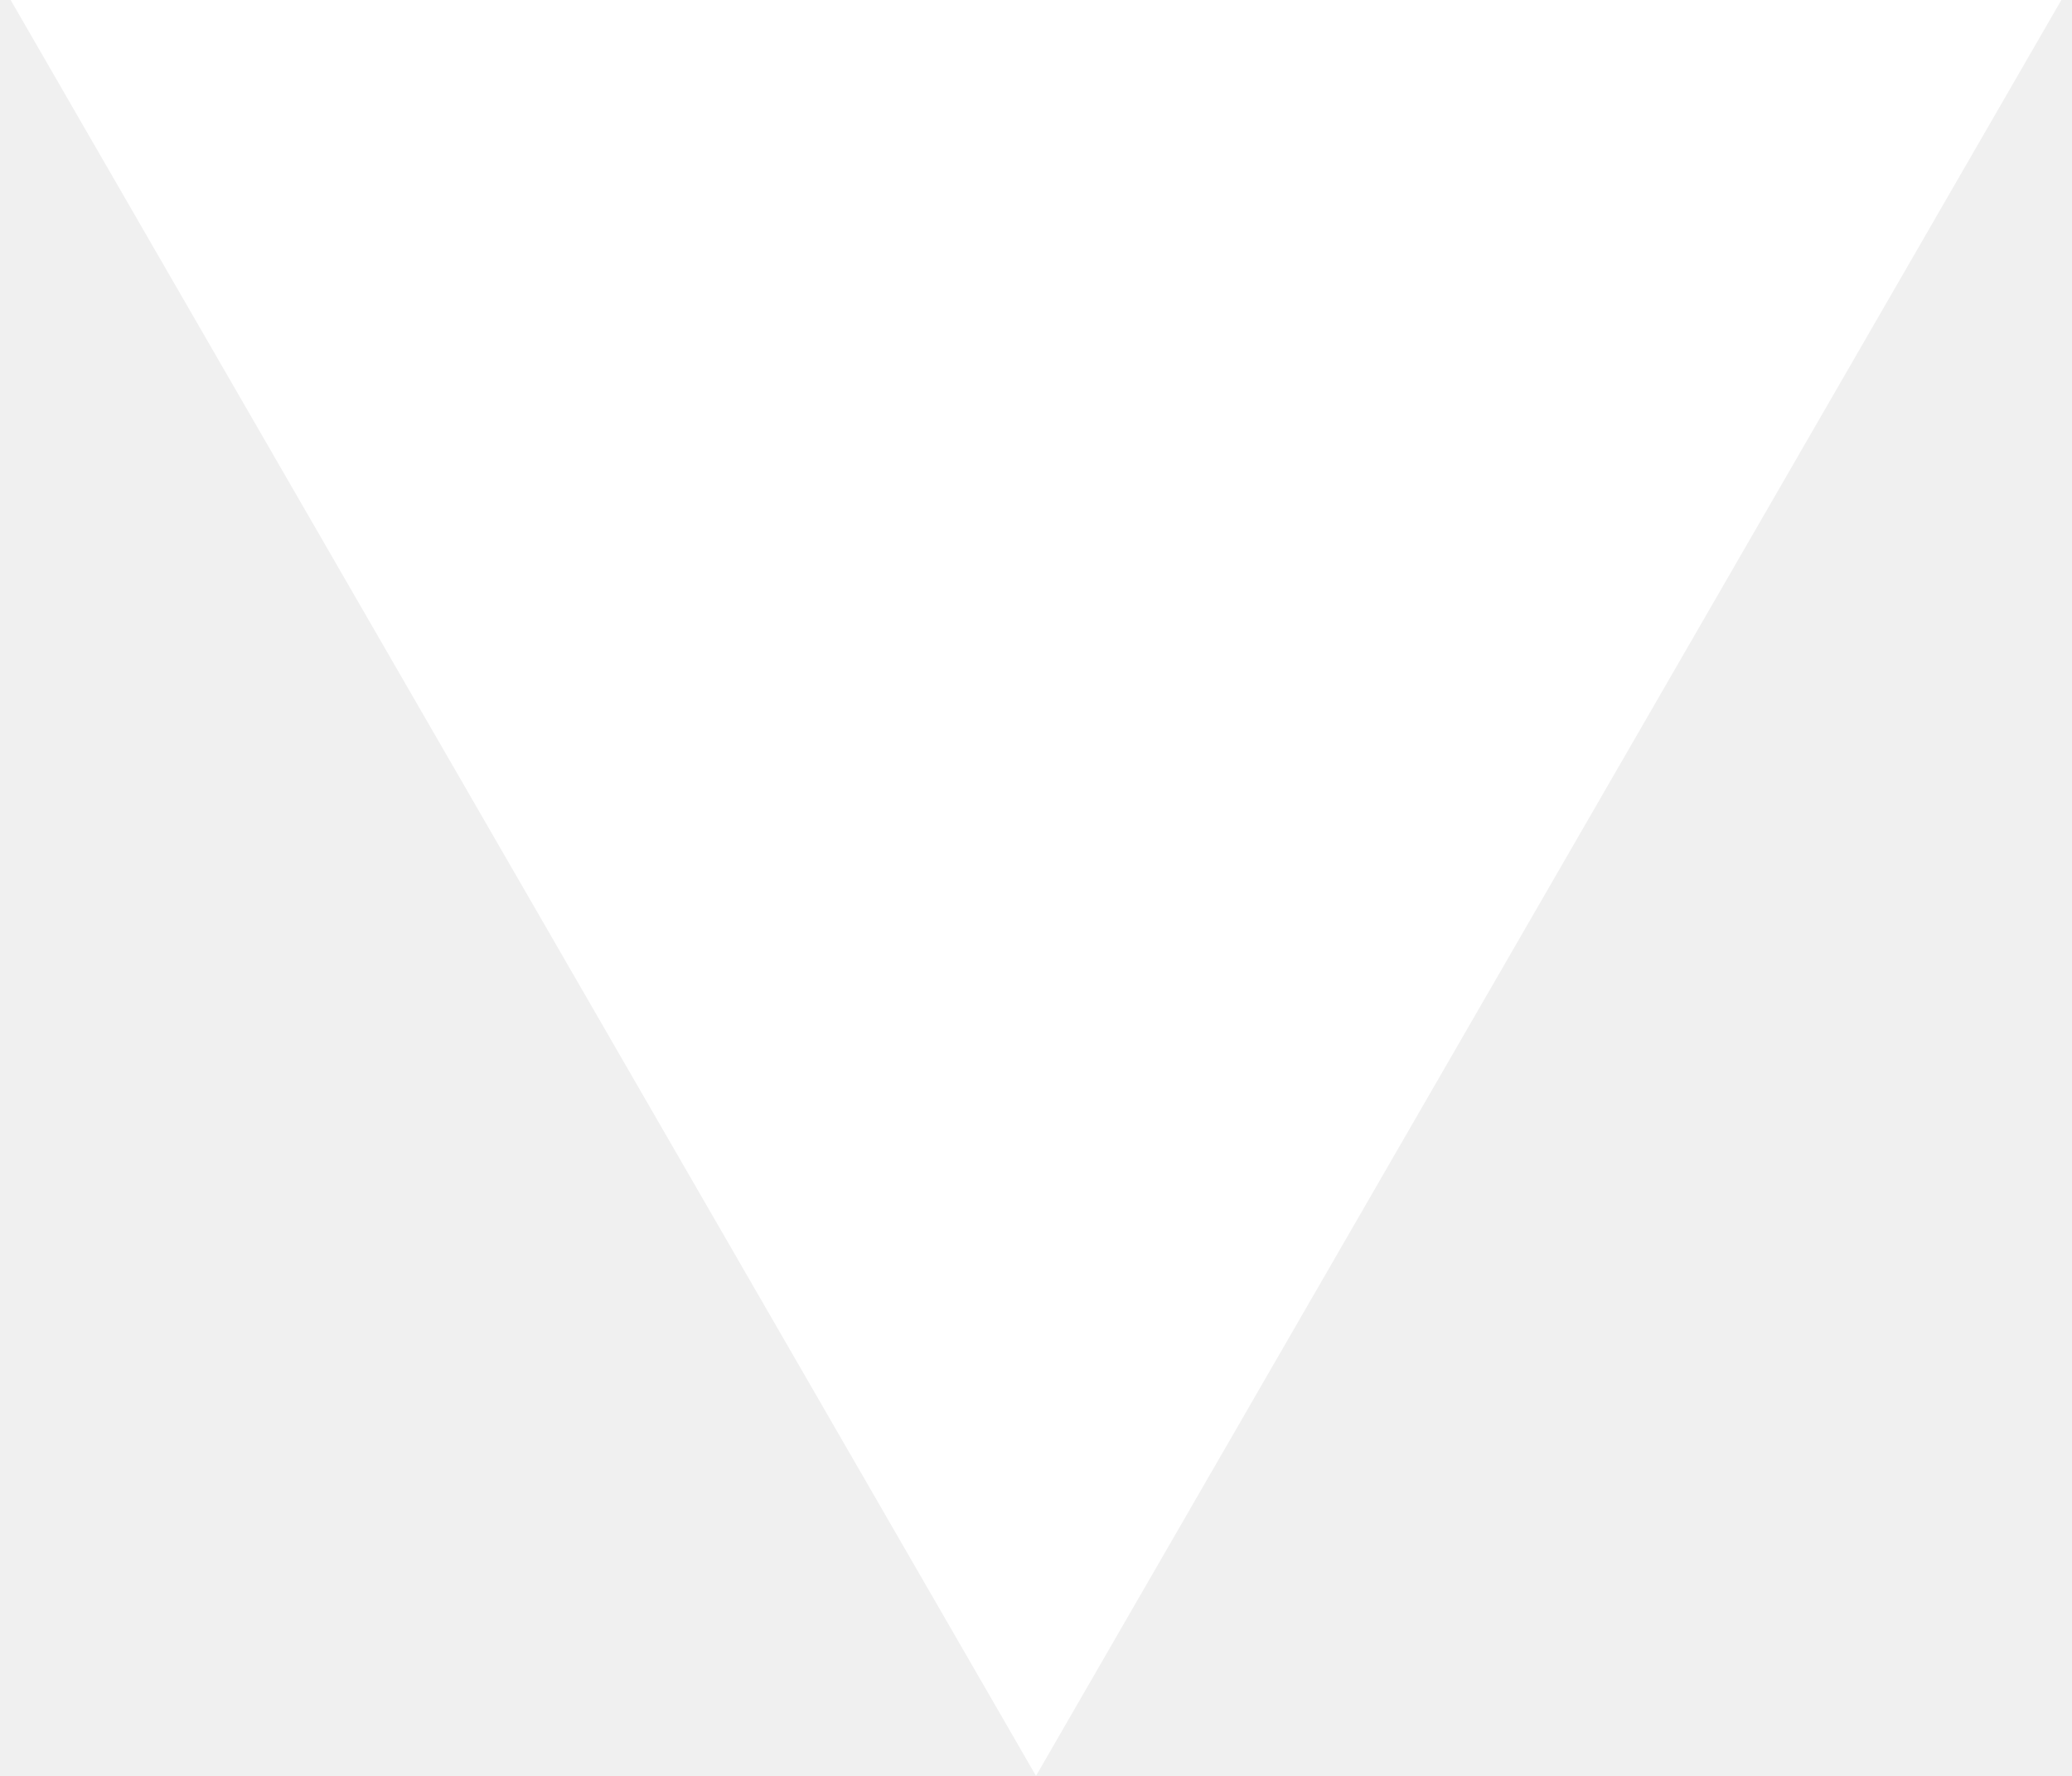
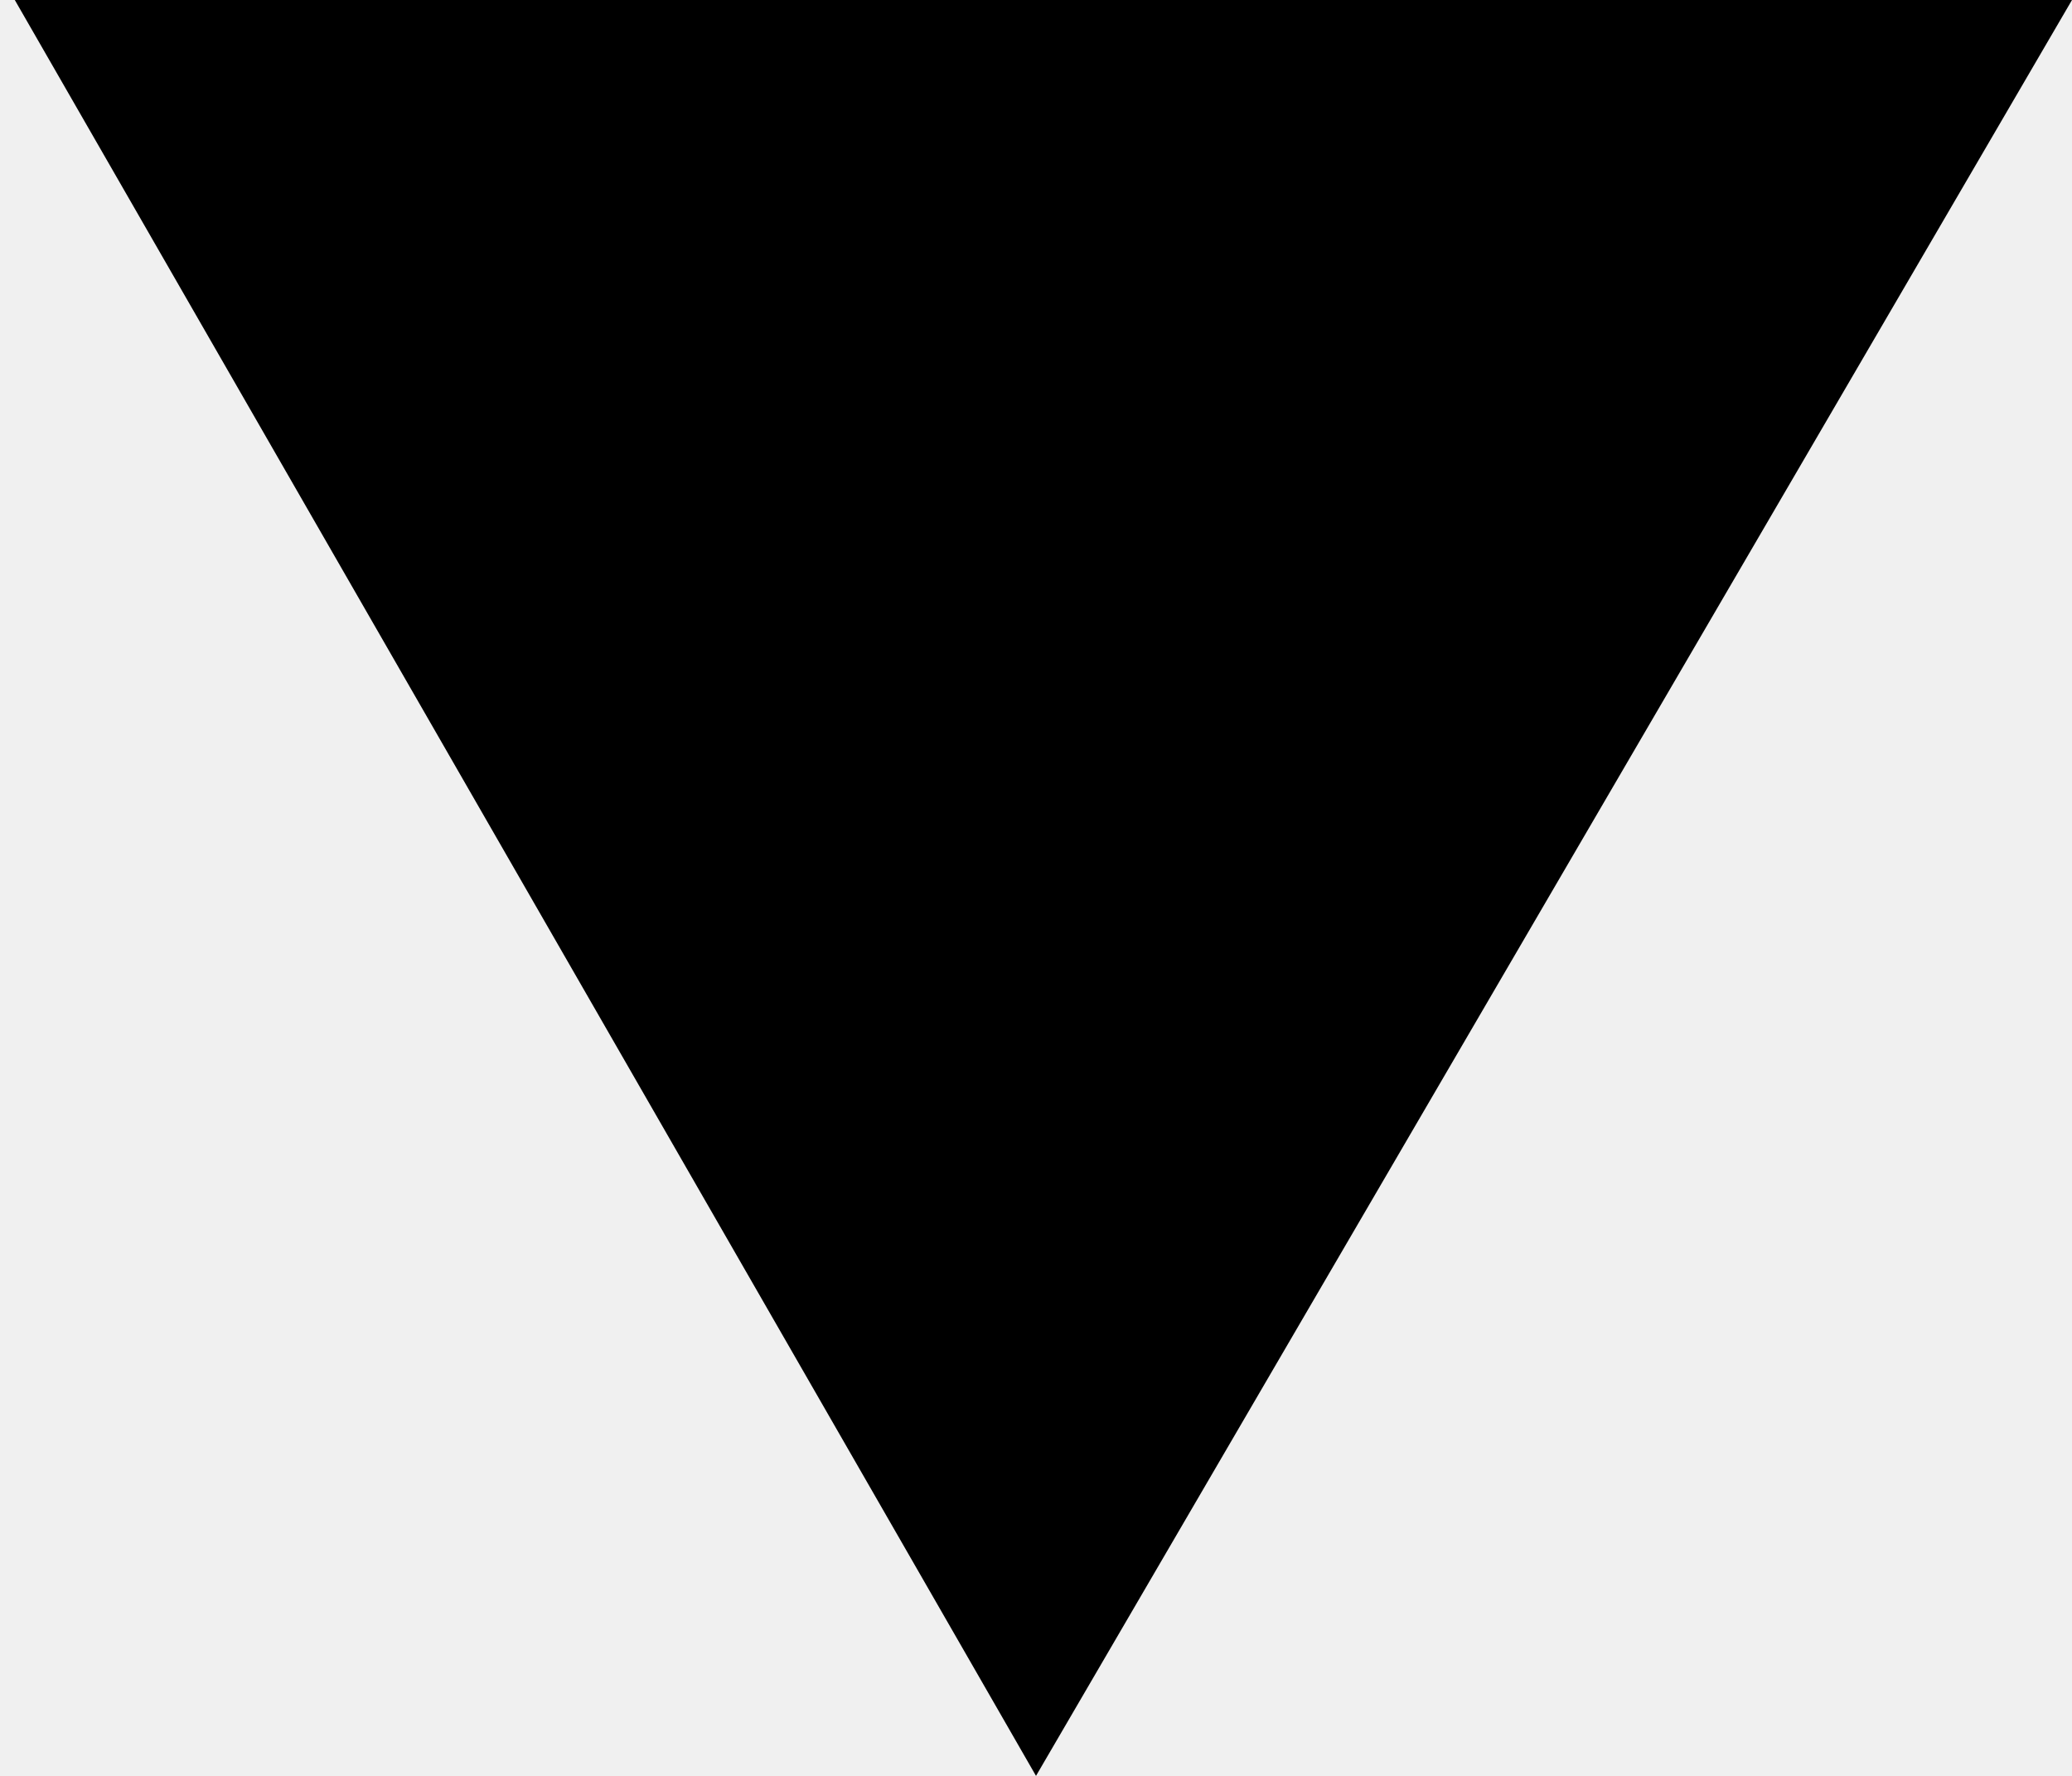
- <svg xmlns="http://www.w3.org/2000/svg" width="14" height="12" viewBox="0 0 14 12" fill="none">
-   <path d="M7 12L0.072 -1.30507e-06L13.928 -9.36995e-08L7 12Z" fill="white" />
+ <svg xmlns="http://www.w3.org/2000/svg" version="1.1" id="Layer_1" x="0px" y="0px" viewBox="0 0 14 12" style="enable-background:new 0 0 14 12;" xml:space="preserve">
+   <path d="M7,12L0.1,0l13.9,0L7,12z" />
</svg>
